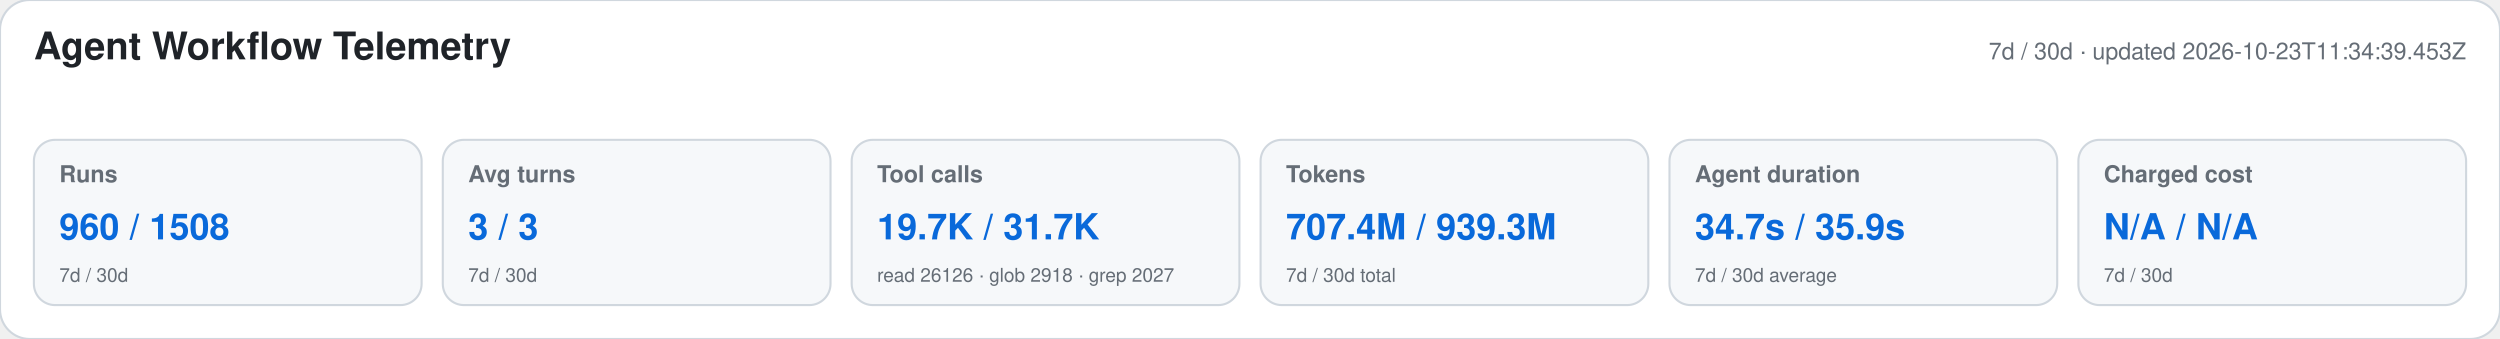
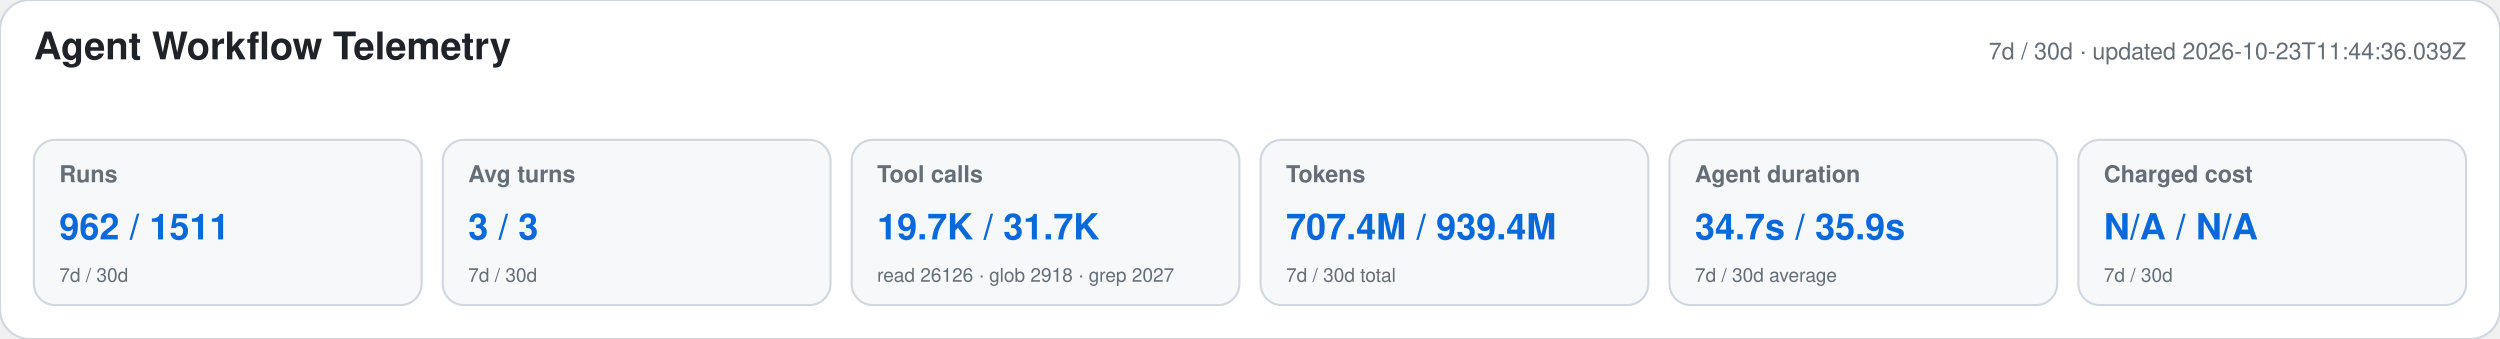
<svg xmlns="http://www.w3.org/2000/svg" width="1180" height="160" viewBox="0 0 1180 160" role="img" aria-labelledby="title desc">
  <style>text{font-family:-apple-system,BlinkMacSystemFont,"Segoe UI",Helvetica,Arial,sans-serif}.heading{font-size:18px;font-weight:650;fill:#1f2328}.meta,.label,.secondary{fill:#656d76}.meta,.label{font-size:11px}.label{font-weight:600}.primary{font-size:17px;font-weight:700;fill:#0969da}.secondary{font-size:9px}</style>
  <rect width="1180" height="160" rx="14" fill="#ffffff" stroke="#d0d7de" />
  <text x="16" y="28" class="heading">Agent Workflow Telemetry</text>
-   <text x="1164" y="28" text-anchor="end" class="meta">7d / 30d · updated 2026-10-23T11:34:39.453Z</text>
+   <text x="1164" y="28" text-anchor="end" class="meta">7d / 30d · updated 2026-10-23T11:44:36.039Z</text>
  <g>
    <rect x="16" y="66" width="183" height="78" rx="10" fill="#f6f8fa" stroke="#d0d7de" />
    <text x="28" y="86" class="label">Runs</text>
-     <text x="28" y="113" class="primary">960 / 1508</text>
+     <text x="28" y="113" class="primary">962 / 1511</text>
    <text x="28" y="133" class="secondary">7d / 30d</text>
  </g>
  <g>
    <rect x="209" y="66" width="183" height="78" rx="10" fill="#f6f8fa" stroke="#d0d7de" />
    <text x="221" y="86" class="label">Avg turns</text>
    <text x="221" y="113" class="primary">3 / 3</text>
    <text x="221" y="133" class="secondary">7d / 30d</text>
  </g>
  <g>
    <rect x="402" y="66" width="183" height="78" rx="10" fill="#f6f8fa" stroke="#d0d7de" />
    <text x="414" y="86" class="label">Tool calls</text>
    <text x="414" y="113" class="primary">19.7K / 31.7K</text>
    <text x="414" y="133" class="secondary">read 26126 · glob 2918 · grep 2027</text>
  </g>
  <g>
    <rect x="595" y="66" width="183" height="78" rx="10" fill="#f6f8fa" stroke="#d0d7de" />
    <text x="607" y="86" class="label">Tokens</text>
-     <text x="607" y="113" class="primary">707.4M / 939.3M</text>
+     <text x="607" y="113" class="primary">707.4M / 939.4M</text>
    <text x="607" y="133" class="secondary">7d / 30d total</text>
  </g>
  <g>
    <rect x="788" y="66" width="183" height="78" rx="10" fill="#f6f8fa" stroke="#d0d7de" />
    <text x="800" y="86" class="label">Agent duration</text>
    <text x="800" y="113" class="primary">34.7s / 35.9s</text>
    <text x="800" y="133" class="secondary">7d / 30d average</text>
  </g>
  <g>
    <rect x="981" y="66" width="183" height="78" rx="10" fill="#f6f8fa" stroke="#d0d7de" />
    <text x="993" y="86" class="label">Charged cost</text>
    <text x="993" y="113" class="primary">N/A / N/A</text>
    <text x="993" y="133" class="secondary">7d / 30d</text>
  </g>
</svg>
